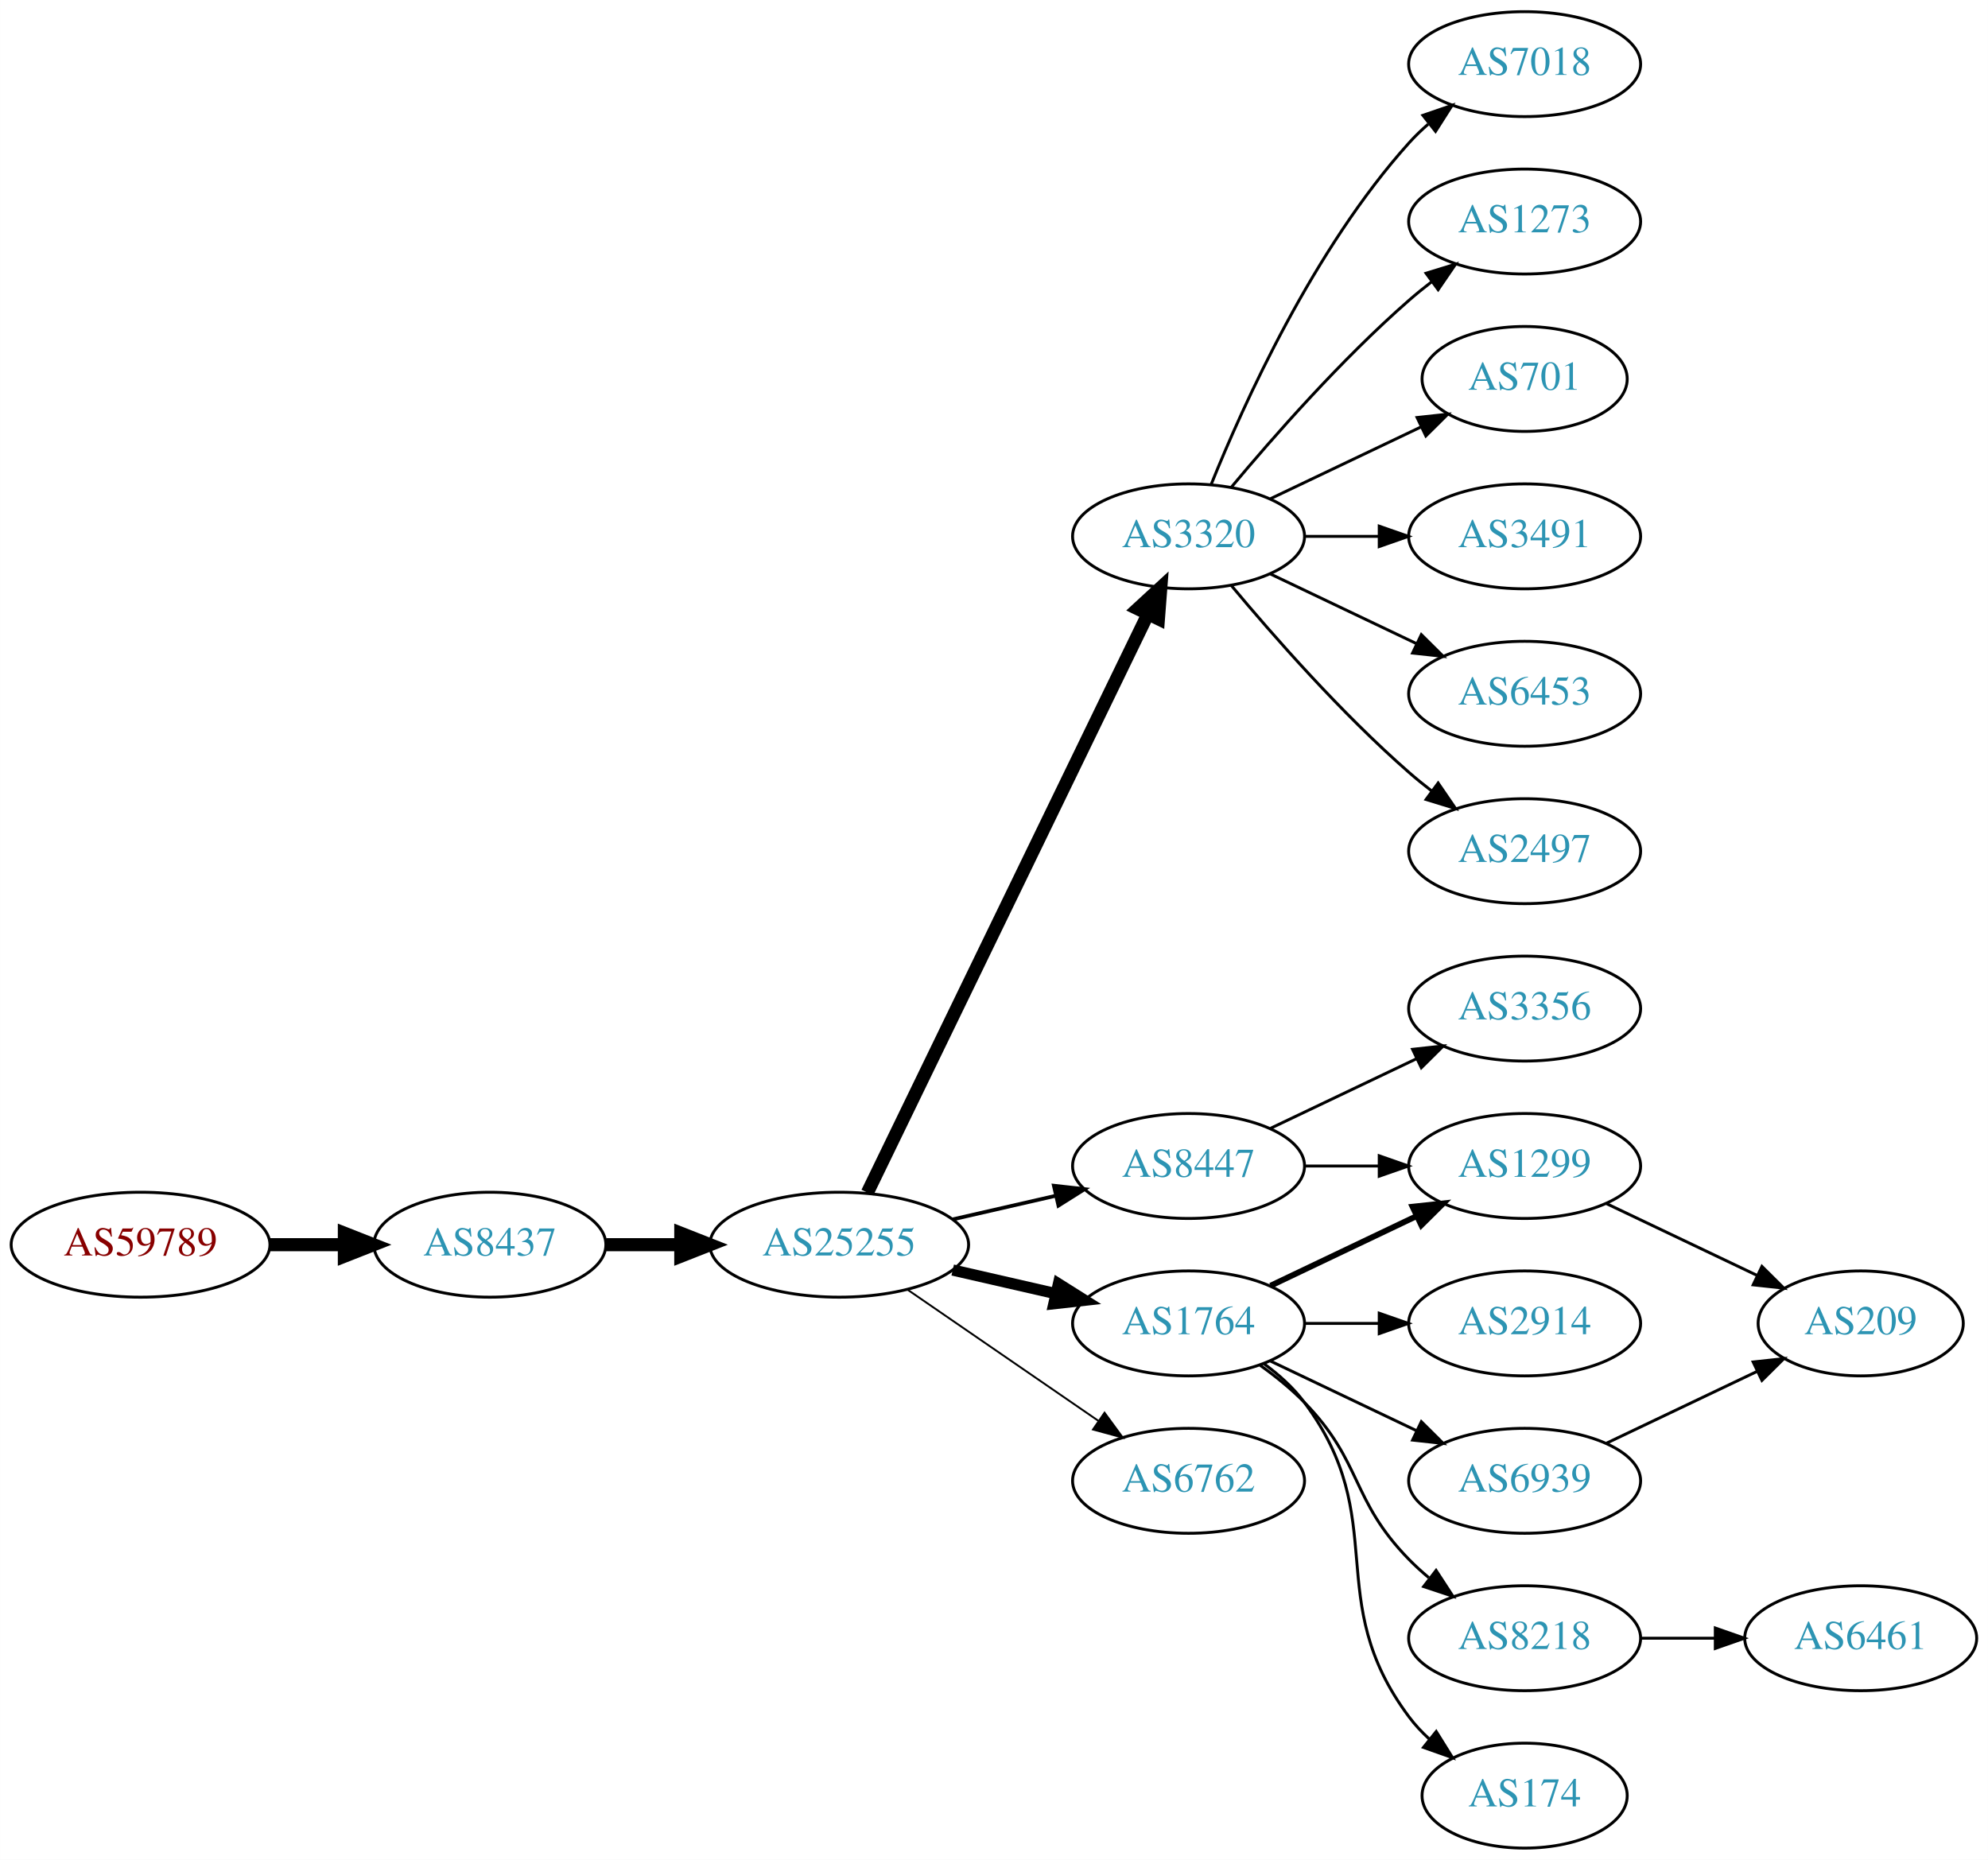
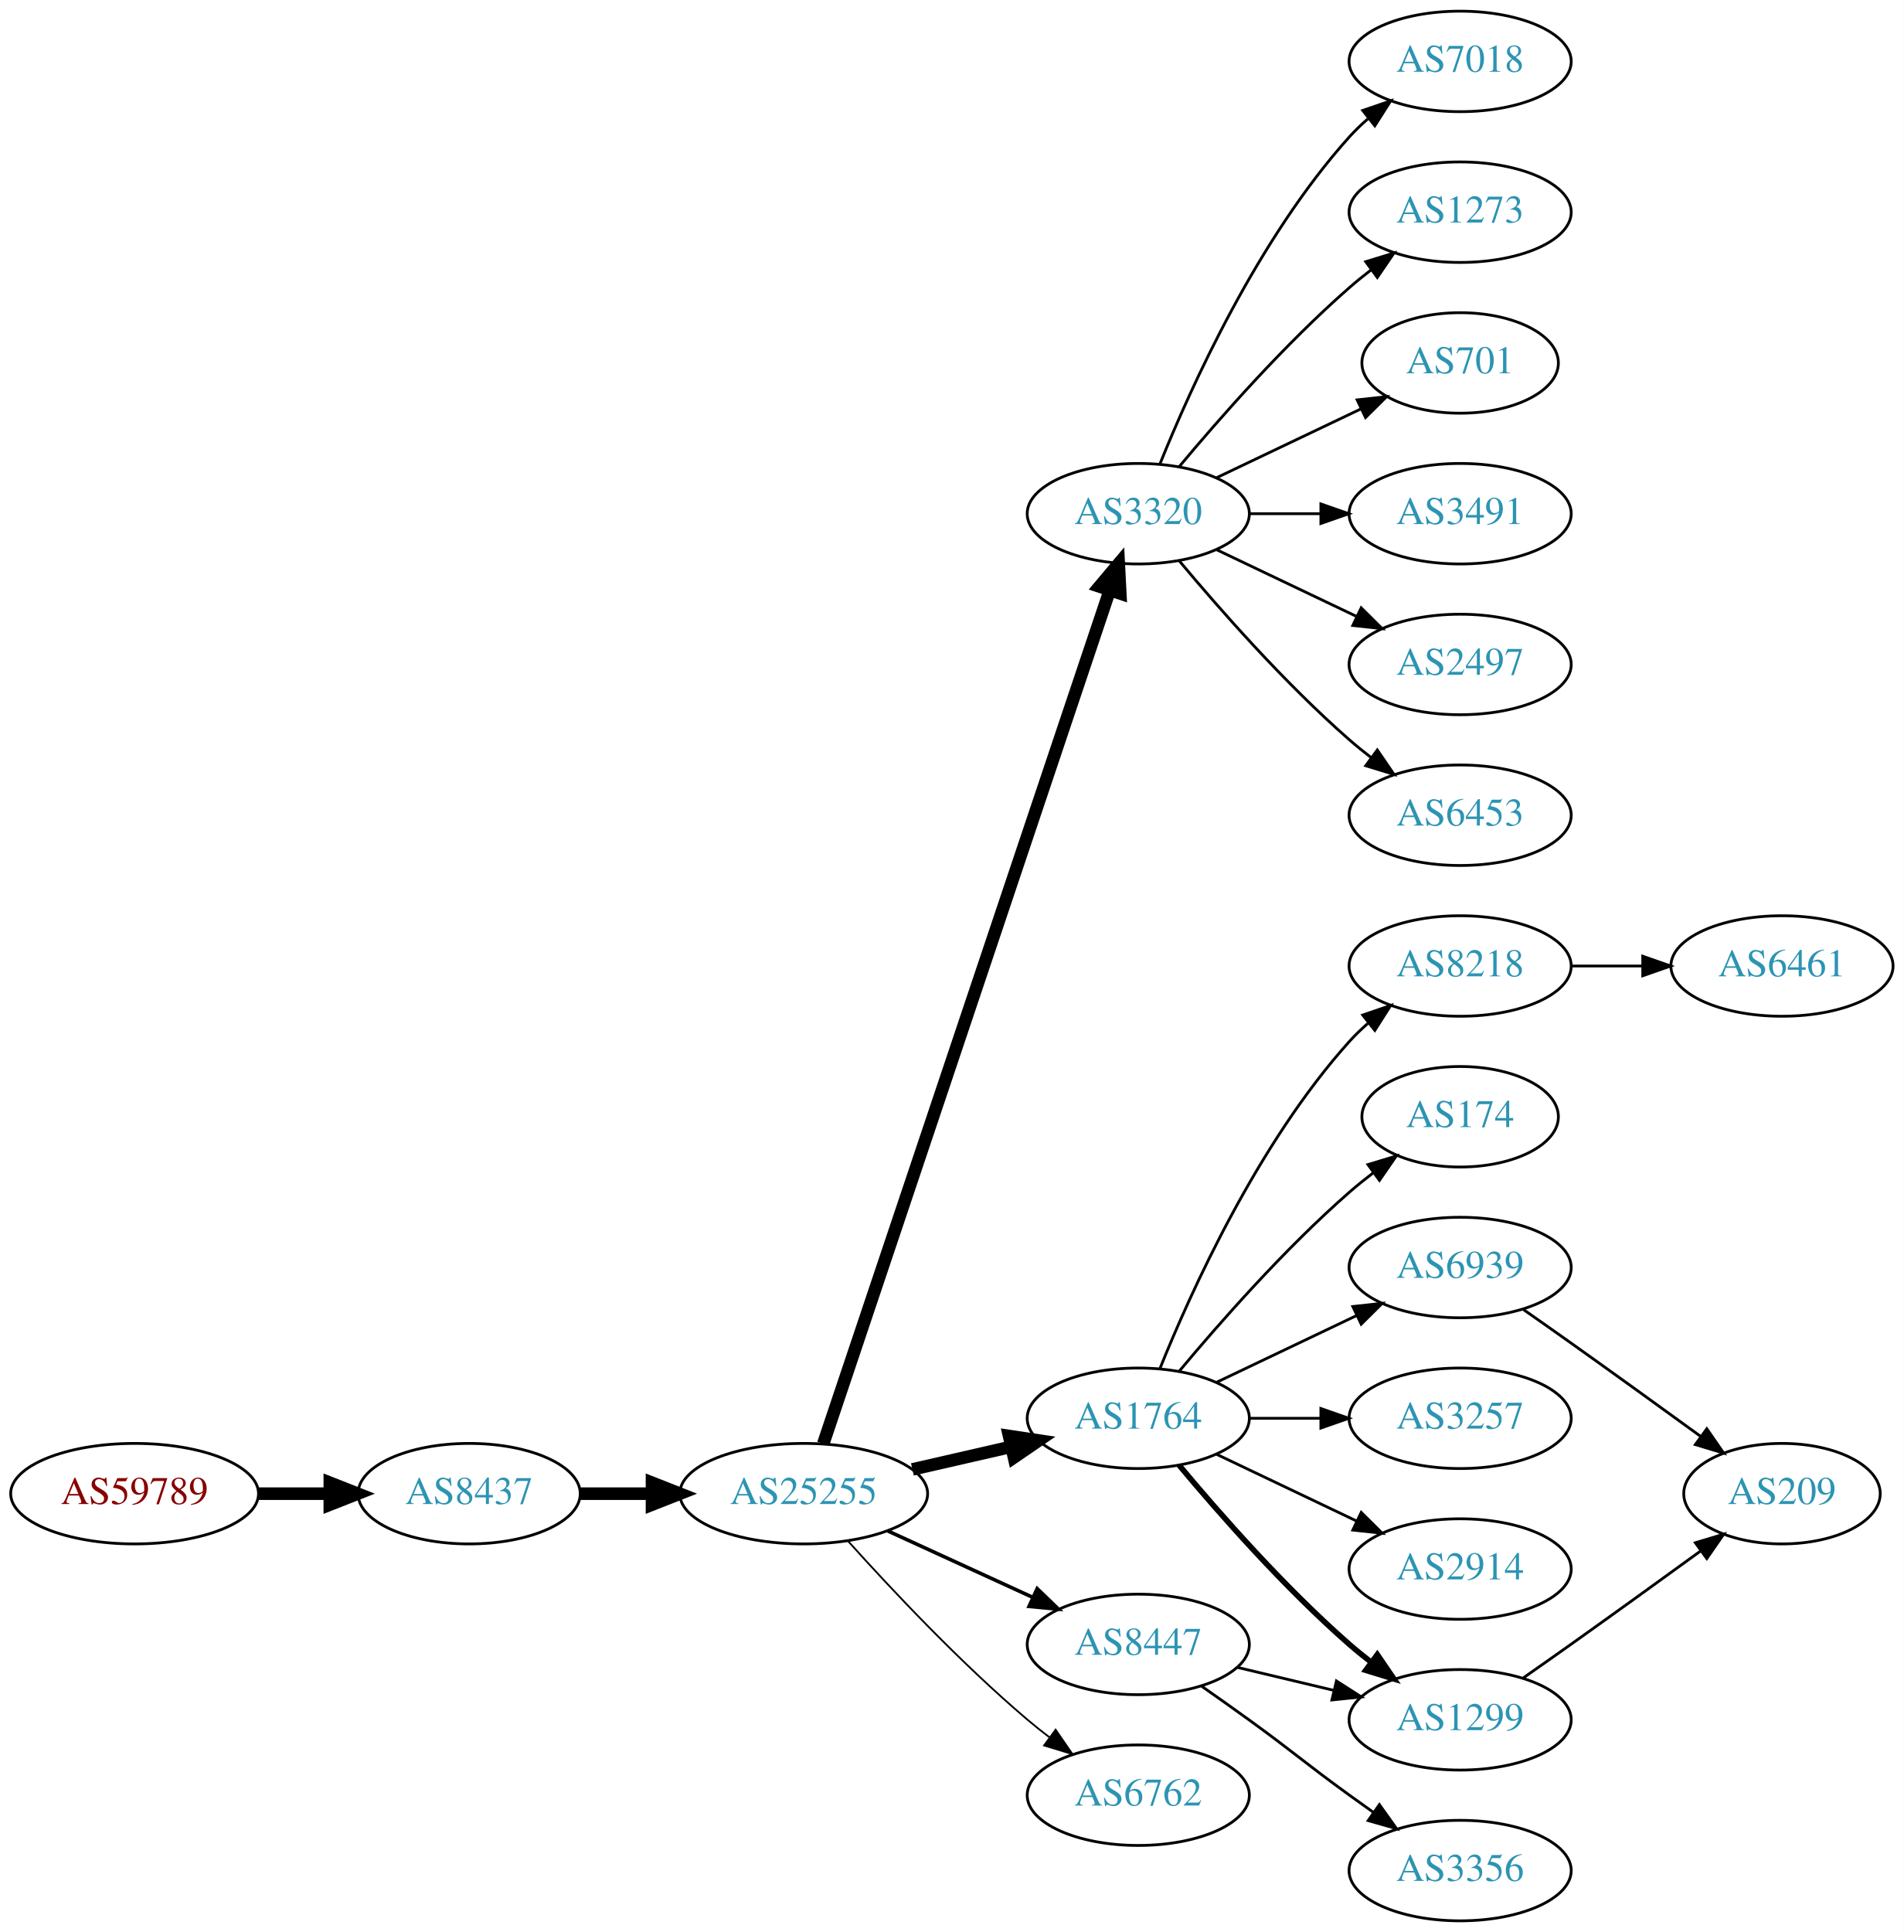
- <svg xmlns="http://www.w3.org/2000/svg" xmlns:xlink="http://www.w3.org/1999/xlink" width="682pt" height="638pt" viewBox="0.00 0.00 681.96 638.00">
-   <g id="graph0" class="graph" transform="scale(1 1) rotate(0) translate(4 634)">
-     <polygon fill="white" stroke="none" points="-4,4 -4,-634 677.956,-634 677.956,4 -4,4" />
+ <svg xmlns="http://www.w3.org/2000/svg" xmlns:xlink="http://www.w3.org/1999/xlink" width="682pt" height="692pt" viewBox="0.00 0.00 681.96 692.00">
+   <g id="graph0" class="graph" transform="scale(1 1) rotate(0) translate(4 688)">
+     <polygon fill="white" stroke="none" points="-4,4 -4,-688 677.956,-688 677.956,4 -4,4" />
    <g id="node1" class="node">
      <g id="a_node1">
        <a xlink:href="/asn/59789" xlink:title="AS59789 ~ atcismogmbh [AT]">
-           <ellipse fill="#ffffff" stroke="black" cx="44.196" cy="-207" rx="44.393" ry="18" />
-           <text text-anchor="middle" x="44.196" y="-203.3" font-family="Times,serif" font-size="14.00" fill="#880000">AS59789</text>
+           <ellipse fill="#ffffff" stroke="black" cx="44.196" cy="-153" rx="44.393" ry="18" />
+           <text text-anchor="middle" x="44.196" y="-149.3" font-family="Times,serif" font-size="14.00" fill="#880000">AS59789</text>
        </a>
      </g>
    </g>
    <g id="node2" class="node">
      <g id="a_node2">
        <a xlink:href="/asn/8437" xlink:title="AS8437 ~ Hutchison Drei Austria GmbH [AT]">
-           <ellipse fill="#ffffff" stroke="black" cx="164.039" cy="-207" rx="39.794" ry="18" />
-           <text text-anchor="middle" x="164.039" y="-203.3" font-family="Times,serif" font-size="14.00" fill="#2c94b3">AS8437</text>
+           <ellipse fill="#ffffff" stroke="black" cx="164.039" cy="-153" rx="39.794" ry="18" />
+           <text text-anchor="middle" x="164.039" y="-149.3" font-family="Times,serif" font-size="14.00" fill="#2c94b3">AS8437</text>
        </a>
      </g>
    </g>
    <g id="edge1" class="edge">
-       <path fill="none" stroke="black" stroke-width="4.5" d="M88.407,-207C96.72,-207 105.482,-207 113.965,-207" />
-       <polygon fill="black" stroke="black" stroke-width="4.5" points="114.123,-210.938 124.123,-207 114.123,-203.063 114.123,-210.938" />
+       <path fill="none" stroke="black" stroke-width="4.5" d="M88.407,-153C96.72,-153 105.482,-153 113.965,-153" />
+       <polygon fill="black" stroke="black" stroke-width="4.5" points="114.123,-156.938 124.123,-153 114.123,-149.063 114.123,-156.938" />
    </g>
    <g id="node3" class="node">
      <g id="a_node3">
        <a xlink:href="/asn/25255" xlink:title="AS25255 ~ ==&gt; TELE2 AUSTRIA &lt;== [AT]">
-           <ellipse fill="#ffffff" stroke="black" cx="283.881" cy="-207" rx="44.393" ry="18" />
-           <text text-anchor="middle" x="283.881" y="-203.3" font-family="Times,serif" font-size="14.00" fill="#2c94b3">AS25255</text>
+           <ellipse fill="#ffffff" stroke="black" cx="283.881" cy="-153" rx="44.393" ry="18" />
+           <text text-anchor="middle" x="283.881" y="-149.3" font-family="Times,serif" font-size="14.00" fill="#2c94b3">AS25255</text>
        </a>
      </g>
    </g>
    <g id="edge2" class="edge">
-       <path fill="none" stroke="black" stroke-width="4.5" d="M203.951,-207C212.054,-207 220.729,-207 229.255,-207" />
-       <polygon fill="black" stroke="black" stroke-width="4.5" points="229.533,-210.938 239.533,-207 229.533,-203.063 229.533,-210.938" />
+       <path fill="none" stroke="black" stroke-width="4.5" d="M203.951,-153C212.054,-153 220.729,-153 229.255,-153" />
+       <polygon fill="black" stroke="black" stroke-width="4.5" points="229.533,-156.938 239.533,-153 229.533,-149.063 229.533,-156.938" />
    </g>
    <g id="node4" class="node">
      <g id="a_node4">
        <a xlink:href="/asn/3320" xlink:title="AS3320 ~ DTAG [DE]">
-           <ellipse fill="#ffffff" stroke="black" cx="403.724" cy="-450" rx="39.794" ry="18" />
-           <text text-anchor="middle" x="403.724" y="-446.3" font-family="Times,serif" font-size="14.00" fill="#2c94b3">AS3320</text>
+           <ellipse fill="#ffffff" stroke="black" cx="403.724" cy="-504" rx="39.794" ry="18" />
+           <text text-anchor="middle" x="403.724" y="-500.3" font-family="Times,serif" font-size="14.00" fill="#2c94b3">AS3320</text>
        </a>
      </g>
    </g>
    <g id="edge3" class="edge">
-       <path fill="none" stroke="black" stroke-width="4.5" d="M293.546,-224.868C314.027,-267.101 365.514,-373.272 389.74,-423.227" />
-       <polygon fill="black" stroke="black" stroke-width="4.5" points="386.298,-425.154 394.205,-432.433 393.384,-421.717 386.298,-425.154" />
+       <path fill="none" stroke="black" stroke-width="4.5" d="M290.887,-170.889C310.115,-228.16 370.251,-407.279 393.458,-476.403" />
+       <polygon fill="black" stroke="black" stroke-width="4.5" points="389.814,-477.921 396.73,-486.147 397.28,-475.414 389.814,-477.921" />
    </g>
    <g id="node5" class="node">
      <g id="a_node5">
-         <a xlink:href="/asn/8447" xlink:title="AS8447 ~ A1 Telekom Austria AG [AT]">
-           <ellipse fill="#ffffff" stroke="black" cx="403.724" cy="-234" rx="39.794" ry="18" />
-           <text text-anchor="middle" x="403.724" y="-230.3" font-family="Times,serif" font-size="14.00" fill="#2c94b3">AS8447</text>
-         </a>
-       </g>
-     </g>
-     <g id="edge4" class="edge">
-       <path fill="none" stroke="black" stroke-width="1.286" d="M322.816,-215.692C334.057,-218.267 346.469,-221.111 358.092,-223.774" />
-       <polygon fill="black" stroke="black" stroke-width="1.286" points="357.525,-227.235 368.054,-226.057 359.088,-220.412 357.525,-227.235" />
-     </g>
-     <g id="node6" class="node">
-       <g id="a_node6">
        <a xlink:href="/asn/1764" xlink:title="AS1764 ~ NEXTLAYER-AS [AT]">
          <ellipse fill="#ffffff" stroke="black" cx="403.724" cy="-180" rx="39.794" ry="18" />
          <text text-anchor="middle" x="403.724" y="-176.3" font-family="Times,serif" font-size="14.00" fill="#2c94b3">AS1764</text>
        </a>
      </g>
    </g>
+     <g id="edge4" class="edge">
+       <path fill="none" stroke="black" stroke-width="4.5" d="M322.816,-161.692C334.057,-164.267 346.469,-167.111 358.092,-169.774" />
+       <polygon fill="black" stroke="black" stroke-width="4.5" points="357.427,-173.661 368.054,-172.057 359.186,-165.985 357.427,-173.661" />
+     </g>
+     <g id="node6" class="node">
+       <g id="a_node6">
+         <a xlink:href="/asn/8447" xlink:title="AS8447 ~ A1 Telekom Austria AG [AT]">
+           <ellipse fill="#ffffff" stroke="black" cx="403.724" cy="-99" rx="39.794" ry="18" />
+           <text text-anchor="middle" x="403.724" y="-95.3" font-family="Times,serif" font-size="14.00" fill="#2c94b3">AS8447</text>
+         </a>
+       </g>
+     </g>
    <g id="edge5" class="edge">
-       <path fill="none" stroke="black" stroke-width="3.857" d="M322.816,-198.308C334.057,-195.733 346.469,-192.889 358.092,-190.226" />
-       <polygon fill="black" stroke="black" stroke-width="3.857" points="359.088,-193.588 368.054,-187.943 357.525,-186.765 359.088,-193.588" />
+       <path fill="none" stroke="black" stroke-width="1.286" d="M314.011,-139.652C329.622,-132.498 349.02,-123.609 365.692,-115.97" />
+       <polygon fill="black" stroke="black" stroke-width="1.286" points="367.511,-118.986 375.144,-111.638 364.595,-112.622 367.511,-118.986" />
    </g>
    <g id="node7" class="node">
      <g id="a_node7">
        <a xlink:href="/asn/6762" xlink:title="AS6762 ~ TELECOM ITALIA SPARKLE S.p.A. [IT]">
-           <ellipse fill="#ffffff" stroke="black" cx="403.724" cy="-126" rx="39.794" ry="18" />
-           <text text-anchor="middle" x="403.724" y="-122.3" font-family="Times,serif" font-size="14.00" fill="#2c94b3">AS6762</text>
+           <ellipse fill="#ffffff" stroke="black" cx="403.724" cy="-45" rx="39.794" ry="18" />
+           <text text-anchor="middle" x="403.724" y="-41.3" font-family="Times,serif" font-size="14.00" fill="#2c94b3">AS6762</text>
        </a>
      </g>
    </g>
    <g id="edge6" class="edge">
-       <path fill="none" stroke="black" stroke-width="0.643" d="M307.324,-191.574C325.905,-178.802 352.466,-160.545 372.846,-146.537" />
-       <polygon fill="black" stroke="black" stroke-width="0.643" points="374.902,-149.371 381.16,-140.822 370.936,-143.602 374.902,-149.371" />
+       <path fill="none" stroke="black" stroke-width="0.643" d="M299.814,-135.956C315.14,-118.903 340.075,-92.35 364.077,-72 366.574,-69.883 369.235,-67.768 371.946,-65.707" />
+       <polygon fill="black" stroke="black" stroke-width="0.643" points="374.112,-68.459 380.123,-59.734 369.983,-62.806 374.112,-68.459" />
    </g>
    <g id="node8" class="node">
      <g id="a_node8">
-         <a xlink:href="/asn/7018" xlink:title="AS7018 ~ AT&amp;T Services, Inc. [US]">
+         <a xlink:href="/asn/1273" xlink:title="AS1273 ~ Vodafone Group PLC [EU]">
          <ellipse fill="#ffffff" stroke="black" cx="519.017" cy="-612" rx="39.794" ry="18" />
-           <text text-anchor="middle" x="519.017" y="-608.3" font-family="Times,serif" font-size="14.00" fill="#2c94b3">AS7018</text>
+           <text text-anchor="middle" x="519.017" y="-608.3" font-family="Times,serif" font-size="14.00" fill="#2c94b3">AS1273</text>
        </a>
      </g>
    </g>
    <g id="edge7" class="edge">
-       <path fill="none" stroke="black" d="M411.472,-467.787C422.523,-495.243 446.576,-548.578 479.37,-585 481.373,-587.224 483.591,-589.363 485.924,-591.397" />
-       <polygon fill="black" stroke="black" points="484.122,-594.433 494.143,-597.873 488.454,-588.935 484.122,-594.433" />
+       <path fill="none" stroke="black" d="M418.354,-520.817C432.636,-537.929 456.183,-564.745 479.37,-585 481.836,-587.154 484.475,-589.294 487.172,-591.372" />
+       <polygon fill="black" stroke="black" points="485.197,-594.264 495.326,-597.37 489.345,-588.625 485.197,-594.264" />
    </g>
    <g id="node9" class="node">
      <g id="a_node9">
-         <a xlink:href="/asn/1273" xlink:title="AS1273 ~ Vodafone Group PLC [EU]">
-           <ellipse fill="#ffffff" stroke="black" cx="519.017" cy="-558" rx="39.794" ry="18" />
-           <text text-anchor="middle" x="519.017" y="-554.3" font-family="Times,serif" font-size="14.00" fill="#2c94b3">AS1273</text>
+         <a xlink:href="/asn/701" xlink:title="AS701 ~ UUNET [US]">
+           <ellipse fill="#ffffff" stroke="black" cx="519.017" cy="-558" rx="35.194" ry="18" />
+           <text text-anchor="middle" x="519.017" y="-554.3" font-family="Times,serif" font-size="14.00" fill="#2c94b3">AS701</text>
        </a>
      </g>
    </g>
    <g id="edge8" class="edge">
-       <path fill="none" stroke="black" d="M418.354,-466.817C432.636,-483.929 456.183,-510.745 479.37,-531 481.836,-533.154 484.475,-535.294 487.172,-537.372" />
-       <polygon fill="black" stroke="black" points="485.197,-540.264 495.326,-543.37 489.345,-534.625 485.197,-540.264" />
+       <path fill="none" stroke="black" d="M431.86,-516.934C447.292,-524.29 466.778,-533.577 483.313,-541.459" />
+       <polygon fill="black" stroke="black" points="482.121,-544.768 492.654,-545.911 485.133,-538.449 482.121,-544.768" />
    </g>
    <g id="node10" class="node">
      <g id="a_node10">
-         <a xlink:href="/asn/701" xlink:title="AS701 ~ UUNET [US]">
-           <ellipse fill="#ffffff" stroke="black" cx="519.017" cy="-504" rx="35.194" ry="18" />
-           <text text-anchor="middle" x="519.017" y="-500.3" font-family="Times,serif" font-size="14.00" fill="#2c94b3">AS701</text>
+         <a xlink:href="/asn/3491" xlink:title="AS3491 ~ PCCW Global, Inc. [US]">
+           <ellipse fill="#ffffff" stroke="black" cx="519.017" cy="-504" rx="39.794" ry="18" />
+           <text text-anchor="middle" x="519.017" y="-500.3" font-family="Times,serif" font-size="14.00" fill="#2c94b3">AS3491</text>
        </a>
      </g>
    </g>
    <g id="edge9" class="edge">
-       <path fill="none" stroke="black" d="M431.86,-462.934C447.292,-470.29 466.778,-479.577 483.313,-487.459" />
-       <polygon fill="black" stroke="black" points="482.121,-490.768 492.654,-491.911 485.133,-484.449 482.121,-490.768" />
+       <path fill="none" stroke="black" d="M443.396,-504C451.599,-504 460.363,-504 468.895,-504" />
+       <polygon fill="black" stroke="black" points="469.134,-507.5 479.134,-504 469.134,-500.5 469.134,-507.5" />
    </g>
    <g id="node11" class="node">
      <g id="a_node11">
-         <a xlink:href="/asn/3491" xlink:title="AS3491 ~ PCCW Global, Inc. [US]">
+         <a xlink:href="/asn/2497" xlink:title="AS2497 ~ Internet Initiative Japan Inc. [JP]">
          <ellipse fill="#ffffff" stroke="black" cx="519.017" cy="-450" rx="39.794" ry="18" />
-           <text text-anchor="middle" x="519.017" y="-446.3" font-family="Times,serif" font-size="14.00" fill="#2c94b3">AS3491</text>
+           <text text-anchor="middle" x="519.017" y="-446.3" font-family="Times,serif" font-size="14.00" fill="#2c94b3">AS2497</text>
        </a>
      </g>
    </g>
    <g id="edge10" class="edge">
-       <path fill="none" stroke="black" d="M443.396,-450C451.599,-450 460.363,-450 468.895,-450" />
-       <polygon fill="black" stroke="black" points="469.134,-453.5 479.134,-450 469.134,-446.5 469.134,-453.5" />
+       <path fill="none" stroke="black" d="M431.86,-491.066C446.854,-483.919 465.675,-474.948 481.898,-467.215" />
+       <polygon fill="black" stroke="black" points="483.581,-470.291 491.102,-462.829 480.569,-463.972 483.581,-470.291" />
    </g>
    <g id="node12" class="node">
      <g id="a_node12">
        <a xlink:href="/asn/6453" xlink:title="AS6453 ~ TATA COMMUNICATIONS (AMERICA) INC [US]">
          <ellipse fill="#ffffff" stroke="black" cx="519.017" cy="-396" rx="39.794" ry="18" />
          <text text-anchor="middle" x="519.017" y="-392.3" font-family="Times,serif" font-size="14.00" fill="#2c94b3">AS6453</text>
        </a>
      </g>
    </g>
    <g id="edge11" class="edge">
-       <path fill="none" stroke="black" d="M431.86,-437.066C446.854,-429.919 465.675,-420.948 481.898,-413.215" />
-       <polygon fill="black" stroke="black" points="483.581,-416.291 491.102,-408.829 480.569,-409.972 483.581,-416.291" />
+       <path fill="none" stroke="black" d="M418.354,-487.183C432.636,-470.071 456.183,-443.255 479.37,-423 481.836,-420.846 484.475,-418.706 487.172,-416.628" />
+       <polygon fill="black" stroke="black" points="489.345,-419.375 495.326,-410.63 485.197,-413.736 489.345,-419.375" />
    </g>
    <g id="node13" class="node">
      <g id="a_node13">
-         <a xlink:href="/asn/2497" xlink:title="AS2497 ~ Internet Initiative Japan Inc. [JP]">
-           <ellipse fill="#ffffff" stroke="black" cx="519.017" cy="-342" rx="39.794" ry="18" />
-           <text text-anchor="middle" x="519.017" y="-338.3" font-family="Times,serif" font-size="14.00" fill="#2c94b3">AS2497</text>
+         <a xlink:href="/asn/7018" xlink:title="AS7018 ~ AT&amp;T Services, Inc. [US]">
+           <ellipse fill="#ffffff" stroke="black" cx="519.017" cy="-666" rx="39.794" ry="18" />
+           <text text-anchor="middle" x="519.017" y="-662.3" font-family="Times,serif" font-size="14.00" fill="#2c94b3">AS7018</text>
        </a>
      </g>
    </g>
    <g id="edge12" class="edge">
-       <path fill="none" stroke="black" d="M418.354,-433.183C432.636,-416.071 456.183,-389.255 479.37,-369 481.836,-366.846 484.475,-364.706 487.172,-362.628" />
-       <polygon fill="black" stroke="black" points="489.345,-365.375 495.326,-356.63 485.197,-359.736 489.345,-365.375" />
+       <path fill="none" stroke="black" d="M411.472,-521.787C422.523,-549.243 446.576,-602.578 479.37,-639 481.373,-641.224 483.591,-643.363 485.924,-645.397" />
+       <polygon fill="black" stroke="black" points="484.122,-648.433 494.143,-651.873 488.454,-642.935 484.122,-648.433" />
    </g>
    <g id="node14" class="node">
      <g id="a_node14">
-         <a xlink:href="/asn/3356" xlink:title="AS3356 ~ Level 3 Parent, LLC [US]">
-           <ellipse fill="#ffffff" stroke="black" cx="519.017" cy="-288" rx="39.794" ry="18" />
-           <text text-anchor="middle" x="519.017" y="-284.3" font-family="Times,serif" font-size="14.00" fill="#2c94b3">AS3356</text>
+         <a xlink:href="/asn/3257" xlink:title="AS3257 ~ GTT [DE]">
+           <ellipse fill="#ffffff" stroke="black" cx="519.017" cy="-180" rx="39.794" ry="18" />
+           <text text-anchor="middle" x="519.017" y="-176.3" font-family="Times,serif" font-size="14.00" fill="#2c94b3">AS3257</text>
        </a>
      </g>
    </g>
    <g id="edge13" class="edge">
-       <path fill="none" stroke="black" d="M431.86,-246.934C446.854,-254.081 465.675,-263.052 481.898,-270.785" />
-       <polygon fill="black" stroke="black" points="480.569,-274.028 491.102,-275.171 483.581,-267.709 480.569,-274.028" />
+       <path fill="none" stroke="black" d="M443.396,-180C451.599,-180 460.363,-180 468.895,-180" />
+       <polygon fill="black" stroke="black" points="469.134,-183.5 479.134,-180 469.134,-176.5 469.134,-183.5" />
    </g>
    <g id="node15" class="node">
      <g id="a_node15">
-         <a xlink:href="/asn/1299" xlink:title="AS1299 ~ Telia Carrier [EU]">
-           <ellipse fill="#ffffff" stroke="black" cx="519.017" cy="-234" rx="39.794" ry="18" />
-           <text text-anchor="middle" x="519.017" y="-230.3" font-family="Times,serif" font-size="14.00" fill="#2c94b3">AS1299</text>
+         <a xlink:href="/asn/2914" xlink:title="AS2914 ~ NTT America, Inc. [US]">
+           <ellipse fill="#ffffff" stroke="black" cx="519.017" cy="-126" rx="39.794" ry="18" />
+           <text text-anchor="middle" x="519.017" y="-122.3" font-family="Times,serif" font-size="14.00" fill="#2c94b3">AS2914</text>
        </a>
      </g>
    </g>
    <g id="edge14" class="edge">
-       <path fill="none" stroke="black" d="M443.396,-234C451.599,-234 460.363,-234 468.895,-234" />
-       <polygon fill="black" stroke="black" points="469.134,-237.5 479.134,-234 469.134,-230.5 469.134,-237.5" />
-     </g>
-     <g id="edge15" class="edge">
-       <path fill="none" stroke="black" stroke-width="2" d="M431.86,-192.934C446.854,-200.081 465.675,-209.052 481.898,-216.785" />
-       <polygon fill="black" stroke="black" stroke-width="2" points="480.569,-220.028 491.102,-221.171 483.581,-213.709 480.569,-220.028" />
+       <path fill="none" stroke="black" d="M431.86,-167.066C446.854,-159.919 465.675,-150.948 481.898,-143.215" />
+       <polygon fill="black" stroke="black" points="483.581,-146.291 491.102,-138.829 480.569,-139.972 483.581,-146.291" />
    </g>
    <g id="node16" class="node">
      <g id="a_node16">
-         <a xlink:href="/asn/2914" xlink:title="AS2914 ~ NTT America, Inc. [US]">
-           <ellipse fill="#ffffff" stroke="black" cx="519.017" cy="-180" rx="39.794" ry="18" />
-           <text text-anchor="middle" x="519.017" y="-176.3" font-family="Times,serif" font-size="14.00" fill="#2c94b3">AS2914</text>
-         </a>
-       </g>
-     </g>
-     <g id="edge16" class="edge">
-       <path fill="none" stroke="black" d="M443.396,-180C451.599,-180 460.363,-180 468.895,-180" />
-       <polygon fill="black" stroke="black" points="469.134,-183.5 479.134,-180 469.134,-176.5 469.134,-183.5" />
+         <a xlink:href="/asn/1299" xlink:title="AS1299 ~ Telia Carrier [EU]">
+           <ellipse fill="#ffffff" stroke="black" cx="519.017" cy="-72" rx="39.794" ry="18" />
+           <text text-anchor="middle" x="519.017" y="-68.3" font-family="Times,serif" font-size="14.00" fill="#2c94b3">AS1299</text>
+         </a>
+       </g>
+     </g>
+     <g id="edge15" class="edge">
+       <path fill="none" stroke="black" stroke-width="2" d="M418.354,-163.183C432.636,-146.071 456.183,-119.255 479.37,-99 481.836,-96.846 484.475,-94.706 487.172,-92.628" />
+       <polygon fill="black" stroke="black" stroke-width="2" points="489.345,-95.375 495.326,-86.63 485.197,-89.736 489.345,-95.375" />
    </g>
    <g id="node17" class="node">
      <g id="a_node17">
-         <a xlink:href="/asn/8218" xlink:title="AS8218 ~ legacy Neotelecoms [FR]">
-           <ellipse fill="#ffffff" stroke="black" cx="519.017" cy="-72" rx="39.794" ry="18" />
-           <text text-anchor="middle" x="519.017" y="-68.3" font-family="Times,serif" font-size="14.00" fill="#2c94b3">AS8218</text>
-         </a>
-       </g>
-     </g>
-     <g id="edge17" class="edge">
-       <path fill="none" stroke="black" d="M428.318,-165.611C433.574,-161.852 438.906,-157.563 443.37,-153 463.543,-132.383 459.198,-119.617 479.37,-99 481.463,-96.861 483.746,-94.782 486.123,-92.79" />
-       <polygon fill="black" stroke="black" points="488.641,-95.268 494.423,-86.389 484.367,-89.725 488.641,-95.268" />
+         <a xlink:href="/asn/6939" xlink:title="AS6939 ~ Hurricane Electric LLC [US]">
+           <ellipse fill="#ffffff" stroke="black" cx="519.017" cy="-234" rx="39.794" ry="18" />
+           <text text-anchor="middle" x="519.017" y="-230.3" font-family="Times,serif" font-size="14.00" fill="#2c94b3">AS6939</text>
+         </a>
+       </g>
+     </g>
+     <g id="edge16" class="edge">
+       <path fill="none" stroke="black" d="M431.86,-192.934C446.854,-200.081 465.675,-209.052 481.898,-216.785" />
+       <polygon fill="black" stroke="black" points="480.569,-220.028 491.102,-221.171 483.581,-213.709 480.569,-220.028" />
    </g>
    <g id="node18" class="node">
      <g id="a_node18">
-         <a xlink:href="/asn/6939" xlink:title="AS6939 ~ Hurricane Electric LLC [US]">
-           <ellipse fill="#ffffff" stroke="black" cx="519.017" cy="-126" rx="39.794" ry="18" />
-           <text text-anchor="middle" x="519.017" y="-122.3" font-family="Times,serif" font-size="14.00" fill="#2c94b3">AS6939</text>
-         </a>
-       </g>
-     </g>
-     <g id="edge18" class="edge">
-       <path fill="none" stroke="black" d="M431.86,-167.066C446.854,-159.919 465.675,-150.948 481.898,-143.215" />
-       <polygon fill="black" stroke="black" points="483.581,-146.291 491.102,-138.829 480.569,-139.972 483.581,-146.291" />
+         <a xlink:href="/asn/174" xlink:title="AS174 ~ Cogent Communications [US]">
+           <ellipse fill="#ffffff" stroke="black" cx="519.017" cy="-288" rx="35.194" ry="18" />
+           <text text-anchor="middle" x="519.017" y="-284.3" font-family="Times,serif" font-size="14.00" fill="#2c94b3">AS174</text>
+         </a>
+       </g>
+     </g>
+     <g id="edge17" class="edge">
+       <path fill="none" stroke="black" d="M418.354,-196.817C432.636,-213.929 456.183,-240.745 479.37,-261 482.04,-263.332 484.913,-265.648 487.843,-267.886" />
+       <polygon fill="black" stroke="black" points="485.994,-270.87 496.134,-273.939 490.121,-265.216 485.994,-270.87" />
    </g>
    <g id="node19" class="node">
      <g id="a_node19">
-         <a xlink:href="/asn/174" xlink:title="AS174 ~ Cogent Communications [US]">
-           <ellipse fill="#ffffff" stroke="black" cx="519.017" cy="-18" rx="35.194" ry="18" />
-           <text text-anchor="middle" x="519.017" y="-14.3" font-family="Times,serif" font-size="14.00" fill="#2c94b3">AS174</text>
-         </a>
-       </g>
+         <a xlink:href="/asn/8218" xlink:title="AS8218 ~ legacy Neotelecoms [FR]">
+           <ellipse fill="#ffffff" stroke="black" cx="519.017" cy="-342" rx="39.794" ry="18" />
+           <text text-anchor="middle" x="519.017" y="-338.3" font-family="Times,serif" font-size="14.00" fill="#2c94b3">AS8218</text>
+         </a>
+       </g>
+     </g>
+     <g id="edge18" class="edge">
+       <path fill="none" stroke="black" d="M411.472,-197.787C422.523,-225.243 446.576,-278.578 479.37,-315 481.373,-317.224 483.591,-319.363 485.924,-321.397" />
+       <polygon fill="black" stroke="black" points="484.122,-324.433 494.143,-327.873 488.454,-318.935 484.122,-324.433" />
    </g>
    <g id="edge19" class="edge">
-       <path fill="none" stroke="black" d="M429.655,-166.118C434.731,-162.389 439.649,-157.984 443.37,-153 473.642,-112.458 449.099,-85.542 479.37,-45 481.378,-42.311 483.734,-39.791 486.275,-37.455" />
-       <polygon fill="black" stroke="black" points="488.689,-40.004 494.291,-31.011 484.304,-34.548 488.689,-40.004" />
+       <path fill="none" stroke="black" d="M439.331,-90.752C450.202,-88.162 462.357,-85.265 473.799,-82.538" />
+       <polygon fill="black" stroke="black" points="474.705,-85.92 483.621,-80.197 473.082,-79.111 474.705,-85.92" />
    </g>
    <g id="node20" class="node">
      <g id="a_node20">
-         <a xlink:href="/asn/209" xlink:title="AS209 ~ CenturyLink Communications, LLC [US]">
-           <ellipse fill="#ffffff" stroke="black" cx="634.31" cy="-180" rx="35.194" ry="18" />
-           <text text-anchor="middle" x="634.31" y="-176.3" font-family="Times,serif" font-size="14.00" fill="#2c94b3">AS209</text>
+         <a xlink:href="/asn/3356" xlink:title="AS3356 ~ Level 3 Parent, LLC [US]">
+           <ellipse fill="#ffffff" stroke="black" cx="519.017" cy="-18" rx="39.794" ry="18" />
+           <text text-anchor="middle" x="519.017" y="-14.3" font-family="Times,serif" font-size="14.00" fill="#2c94b3">AS3356</text>
        </a>
      </g>
    </g>
    <g id="edge20" class="edge">
-       <path fill="none" stroke="black" d="M547.153,-221.066C562.585,-213.71 582.07,-204.423 598.606,-196.541" />
-       <polygon fill="black" stroke="black" points="600.426,-199.551 607.947,-192.089 597.414,-193.232 600.426,-199.551" />
+       <path fill="none" stroke="black" d="M426.481,-83.991C432.015,-80.121 437.934,-75.936 443.37,-72 459.57,-60.271 463.17,-56.729 479.37,-45 482.173,-42.971 485.105,-40.875 488.045,-38.791" />
+       <polygon fill="black" stroke="black" points="490.096,-41.627 496.26,-33.009 486.068,-35.903 490.096,-41.627" />
    </g>
    <g id="node21" class="node">
      <g id="a_node21">
+         <a xlink:href="/asn/209" xlink:title="AS209 ~ CenturyLink Communications, LLC [US]">
+           <ellipse fill="#ffffff" stroke="black" cx="634.31" cy="-153" rx="35.194" ry="18" />
+           <text text-anchor="middle" x="634.31" y="-149.3" font-family="Times,serif" font-size="14.00" fill="#2c94b3">AS209</text>
+         </a>
+       </g>
+     </g>
+     <g id="edge21" class="edge">
+       <path fill="none" stroke="black" d="M541.727,-87.074C547.262,-90.943 553.193,-95.111 558.663,-99 574.101,-109.975 591.229,-122.352 605.181,-132.485" />
+       <polygon fill="black" stroke="black" points="603.267,-135.421 613.414,-138.471 607.384,-129.759 603.267,-135.421" />
+     </g>
+     <g id="edge22" class="edge">
+       <path fill="none" stroke="black" d="M541.727,-218.926C547.262,-215.057 553.193,-210.889 558.663,-207 574.101,-196.025 591.229,-183.648 605.181,-173.515" />
+       <polygon fill="black" stroke="black" points="607.384,-176.241 613.414,-167.529 603.267,-170.579 607.384,-176.241" />
+     </g>
+     <g id="node22" class="node">
+       <g id="a_node22">
        <a xlink:href="/asn/6461" xlink:title="AS6461 ~ Zayo Bandwidth [US]">
-           <ellipse fill="#ffffff" stroke="black" cx="634.31" cy="-72" rx="39.794" ry="18" />
-           <text text-anchor="middle" x="634.31" y="-68.3" font-family="Times,serif" font-size="14.00" fill="#2c94b3">AS6461</text>
-         </a>
-       </g>
-     </g>
-     <g id="edge21" class="edge">
-       <path fill="none" stroke="black" d="M558.689,-72C566.892,-72 575.656,-72 584.188,-72" />
-       <polygon fill="black" stroke="black" points="584.427,-75.5 594.427,-72 584.427,-68.5 584.427,-75.5" />
-     </g>
-     <g id="edge22" class="edge">
-       <path fill="none" stroke="black" d="M547.153,-138.934C562.585,-146.29 582.07,-155.577 598.606,-163.459" />
-       <polygon fill="black" stroke="black" points="597.414,-166.768 607.947,-167.911 600.426,-160.449 597.414,-166.768" />
+           <ellipse fill="#ffffff" stroke="black" cx="634.31" cy="-342" rx="39.794" ry="18" />
+           <text text-anchor="middle" x="634.31" y="-338.3" font-family="Times,serif" font-size="14.00" fill="#2c94b3">AS6461</text>
+         </a>
+       </g>
+     </g>
+     <g id="edge23" class="edge">
+       <path fill="none" stroke="black" d="M558.689,-342C566.892,-342 575.656,-342 584.188,-342" />
+       <polygon fill="black" stroke="black" points="584.427,-345.5 594.427,-342 584.427,-338.5 584.427,-345.5" />
    </g>
  </g>
</svg>
